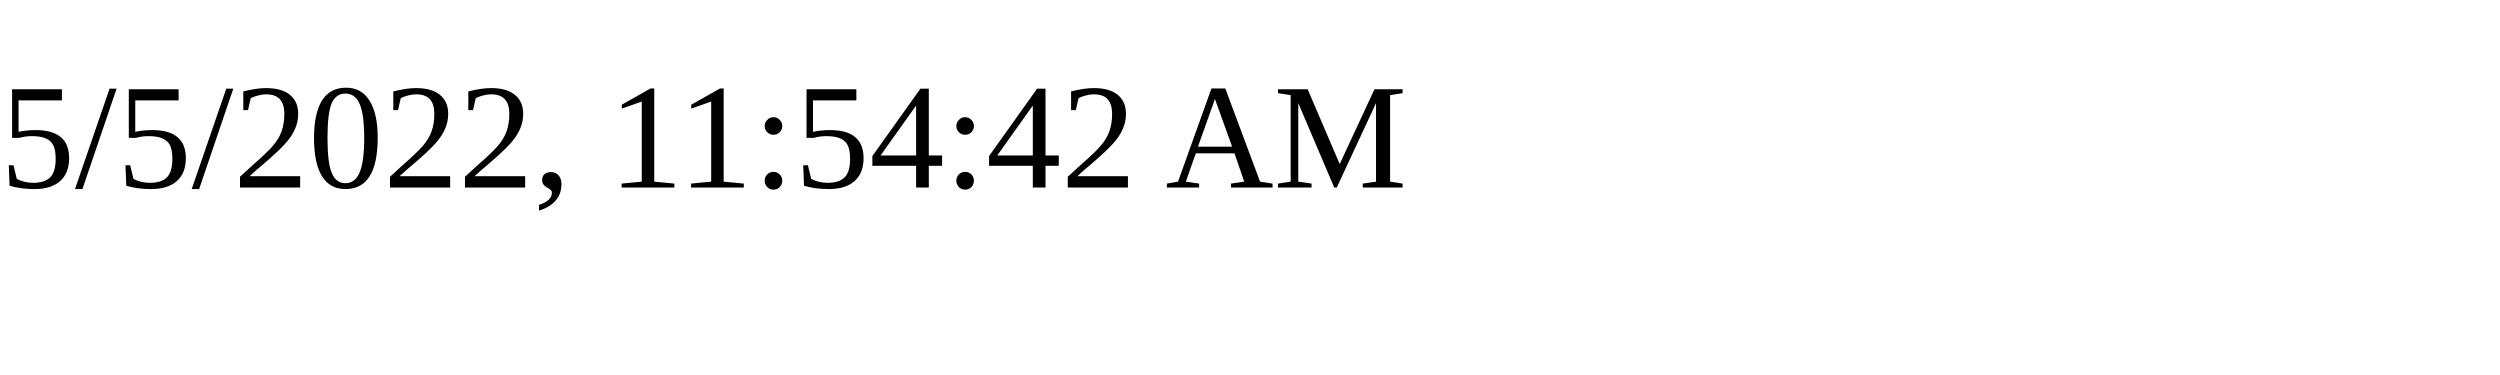
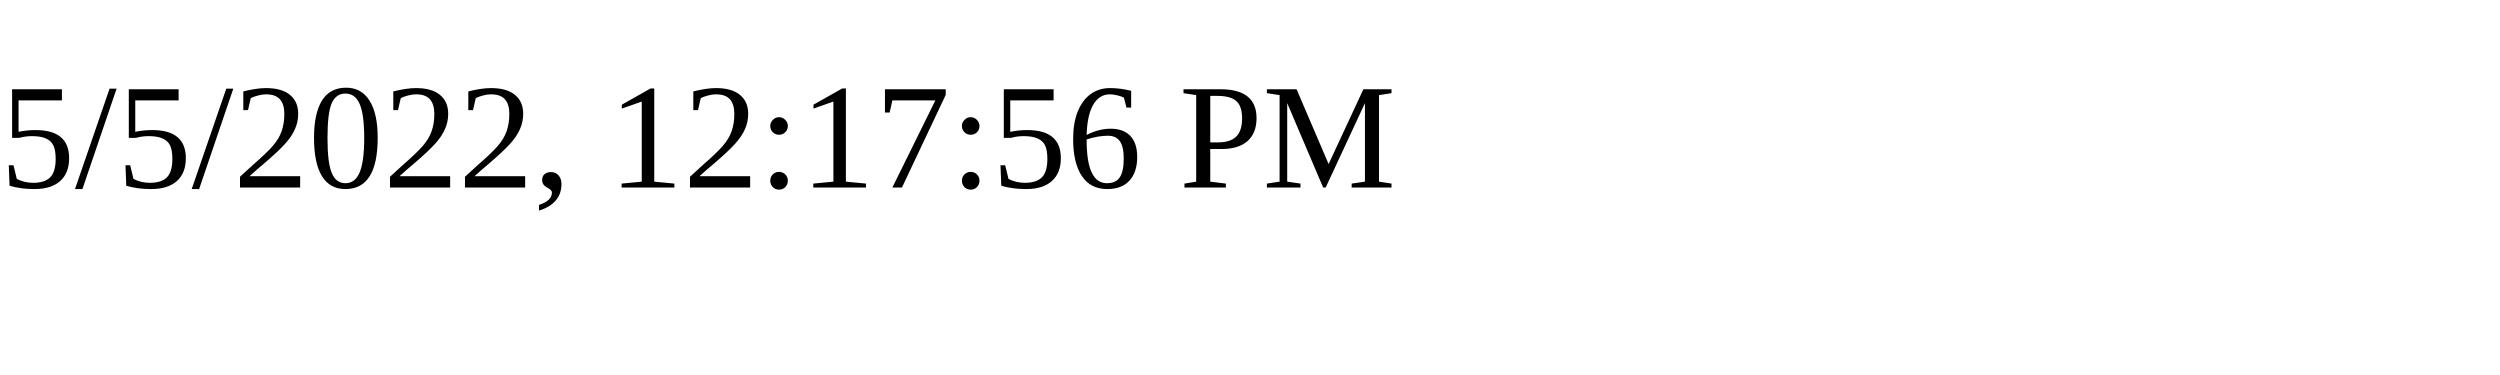
<svg xmlns="http://www.w3.org/2000/svg" height="30" width="200">
-   <text x="0" y="15">5/5/2022, 11:54:42 AM</text>
+   <text x="0" y="15">5/5/2022, 12:17:56 PM</text>
</svg>
